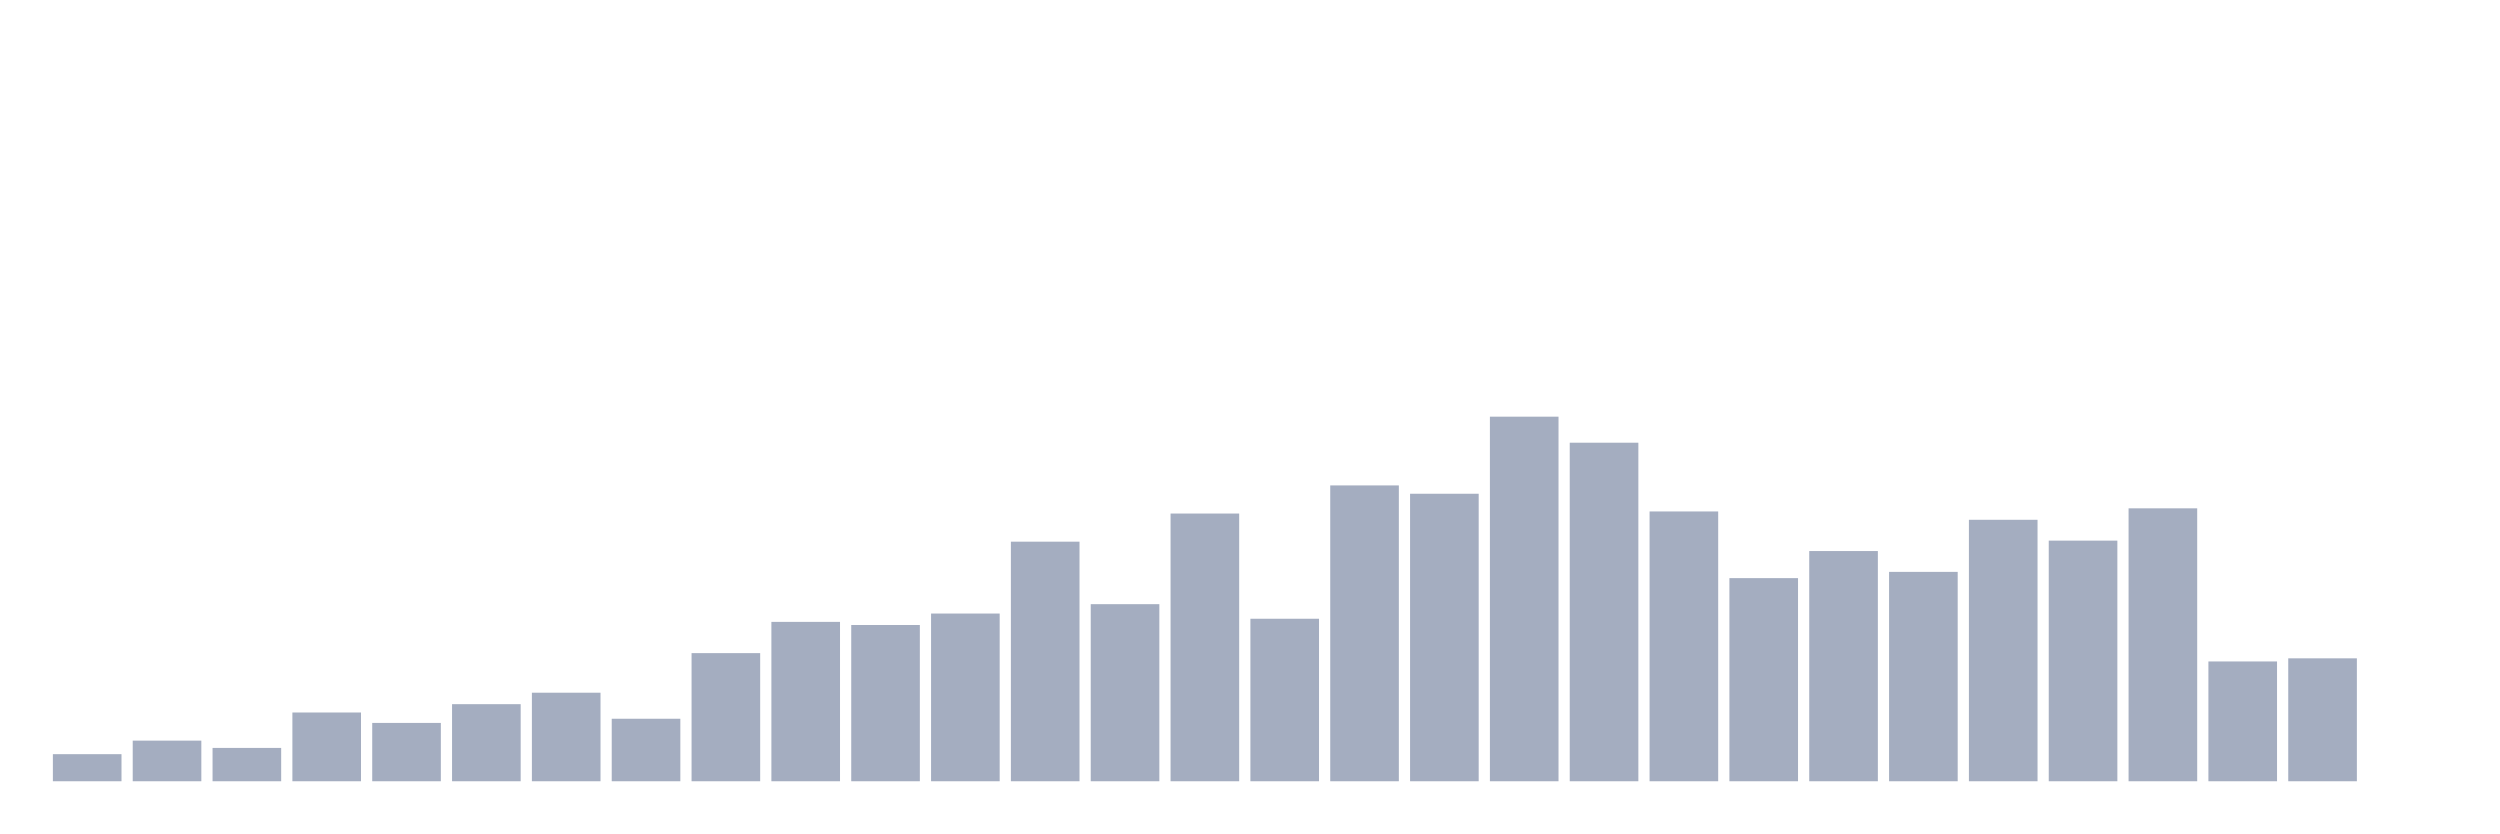
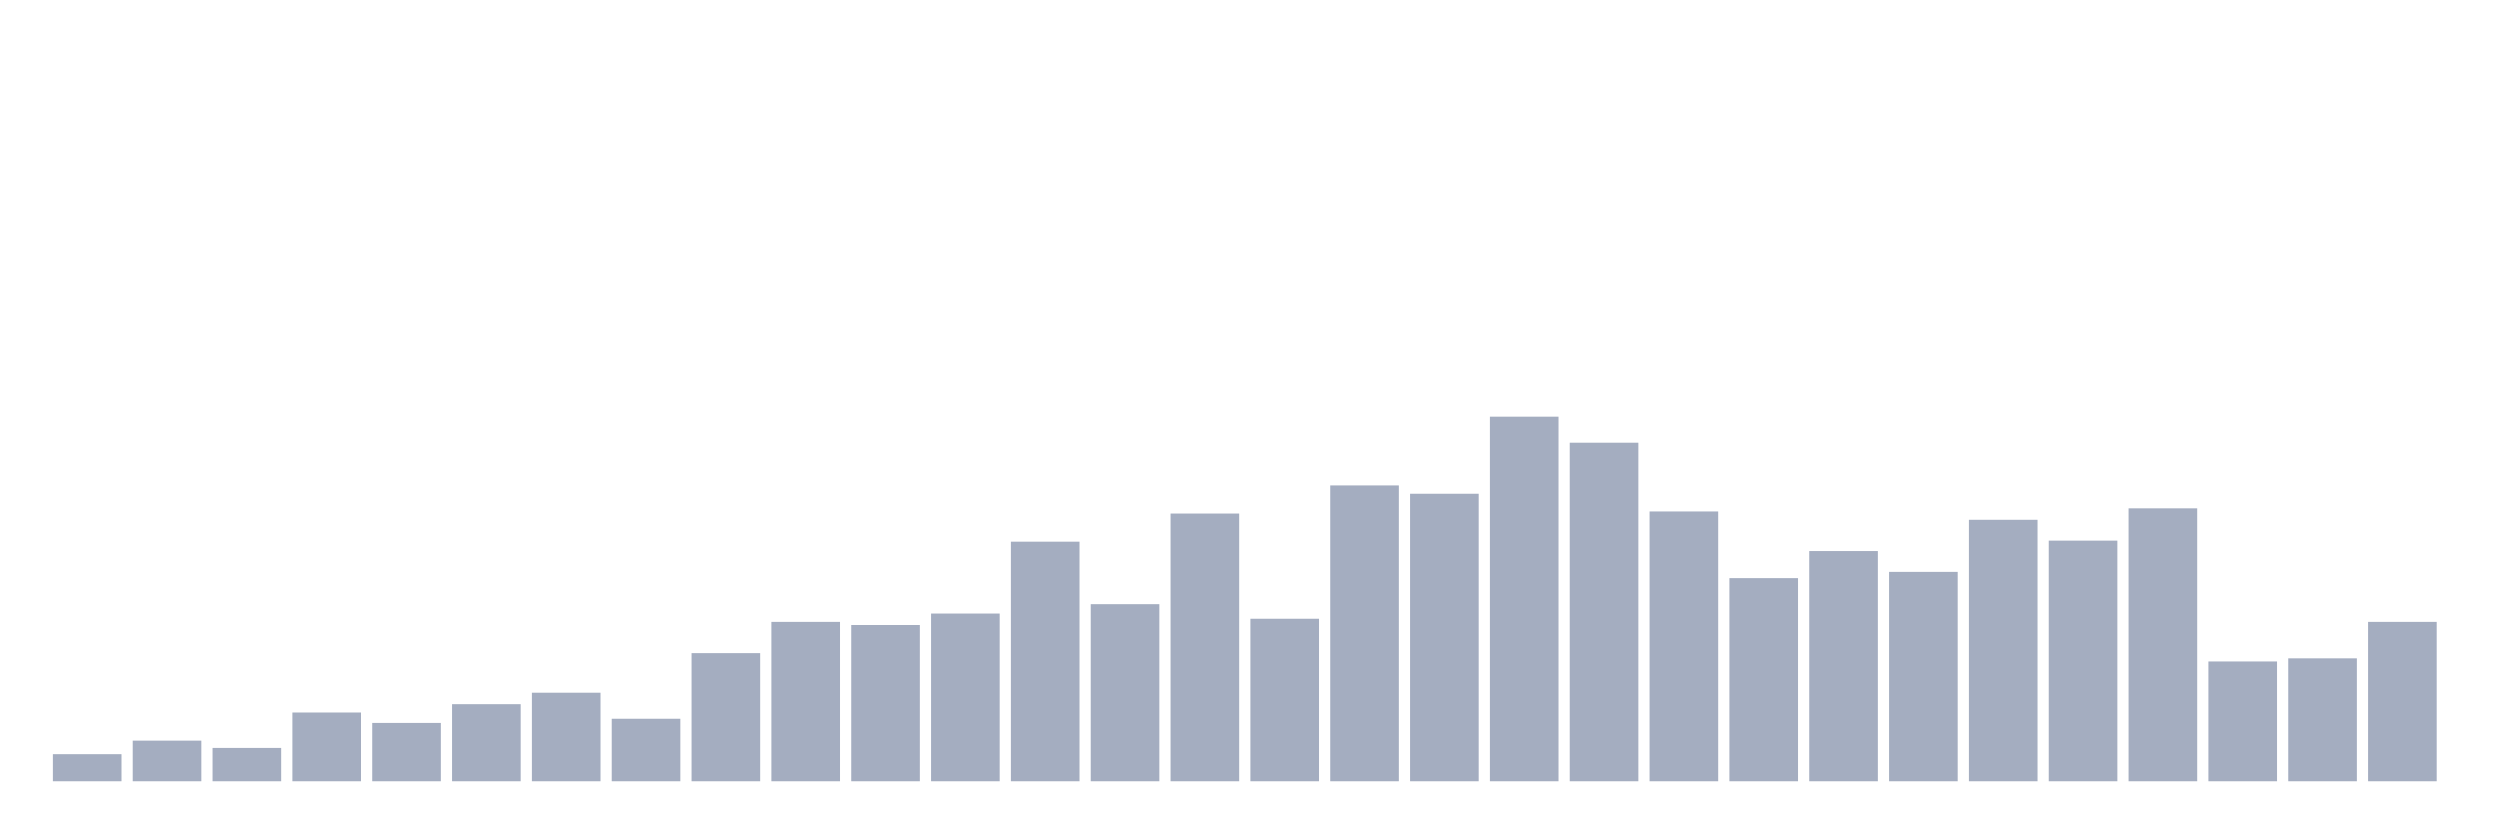
<svg xmlns="http://www.w3.org/2000/svg" viewBox="0 0 480 160">
  <g transform="translate(10,10)">
    <rect class="bar" x="0.153" width="13.175" y="134.8" height="5.2" fill="rgb(164,173,192)" />
    <rect class="bar" x="15.482" width="13.175" y="132.2" height="7.8" fill="rgb(164,173,192)" />
    <rect class="bar" x="30.81" width="13.175" y="133.6" height="6.4" fill="rgb(164,173,192)" />
    <rect class="bar" x="46.138" width="13.175" y="126.8" height="13.2" fill="rgb(164,173,192)" />
    <rect class="bar" x="61.466" width="13.175" y="128.8" height="11.2" fill="rgb(164,173,192)" />
    <rect class="bar" x="76.794" width="13.175" y="125.2" height="14.8" fill="rgb(164,173,192)" />
    <rect class="bar" x="92.123" width="13.175" y="123" height="17" fill="rgb(164,173,192)" />
    <rect class="bar" x="107.451" width="13.175" y="128" height="12" fill="rgb(164,173,192)" />
    <rect class="bar" x="122.779" width="13.175" y="115.4" height="24.6" fill="rgb(164,173,192)" />
    <rect class="bar" x="138.107" width="13.175" y="109.4" height="30.6" fill="rgb(164,173,192)" />
    <rect class="bar" x="153.436" width="13.175" y="110" height="30" fill="rgb(164,173,192)" />
    <rect class="bar" x="168.764" width="13.175" y="107.8" height="32.2" fill="rgb(164,173,192)" />
    <rect class="bar" x="184.092" width="13.175" y="94" height="46" fill="rgb(164,173,192)" />
    <rect class="bar" x="199.42" width="13.175" y="106" height="34" fill="rgb(164,173,192)" />
    <rect class="bar" x="214.748" width="13.175" y="88.6" height="51.4" fill="rgb(164,173,192)" />
    <rect class="bar" x="230.077" width="13.175" y="108.8" height="31.2" fill="rgb(164,173,192)" />
    <rect class="bar" x="245.405" width="13.175" y="83.2" height="56.8" fill="rgb(164,173,192)" />
    <rect class="bar" x="260.733" width="13.175" y="84.8" height="55.2" fill="rgb(164,173,192)" />
    <rect class="bar" x="276.061" width="13.175" y="70" height="70" fill="rgb(164,173,192)" />
    <rect class="bar" x="291.39" width="13.175" y="75" height="65" fill="rgb(164,173,192)" />
    <rect class="bar" x="306.718" width="13.175" y="88.2" height="51.8" fill="rgb(164,173,192)" />
    <rect class="bar" x="322.046" width="13.175" y="101" height="39" fill="rgb(164,173,192)" />
    <rect class="bar" x="337.374" width="13.175" y="95.8" height="44.2" fill="rgb(164,173,192)" />
    <rect class="bar" x="352.702" width="13.175" y="99.8" height="40.2" fill="rgb(164,173,192)" />
    <rect class="bar" x="368.031" width="13.175" y="89.8" height="50.2" fill="rgb(164,173,192)" />
    <rect class="bar" x="383.359" width="13.175" y="93.8" height="46.2" fill="rgb(164,173,192)" />
    <rect class="bar" x="398.687" width="13.175" y="87.6" height="52.4" fill="rgb(164,173,192)" />
    <rect class="bar" x="414.015" width="13.175" y="117" height="23" fill="rgb(164,173,192)" />
    <rect class="bar" x="429.344" width="13.175" y="116.4" height="23.6" fill="rgb(164,173,192)" />
-     <rect class="bar" x="444.672" width="13.175" y="140" height="0" fill="rgb(164,173,192)" />
+     <rect class="bar" x="444.672" width="13.175" y="109.4" height="30.6" fill="rgb(164,173,192)" />
  </g>
</svg>
